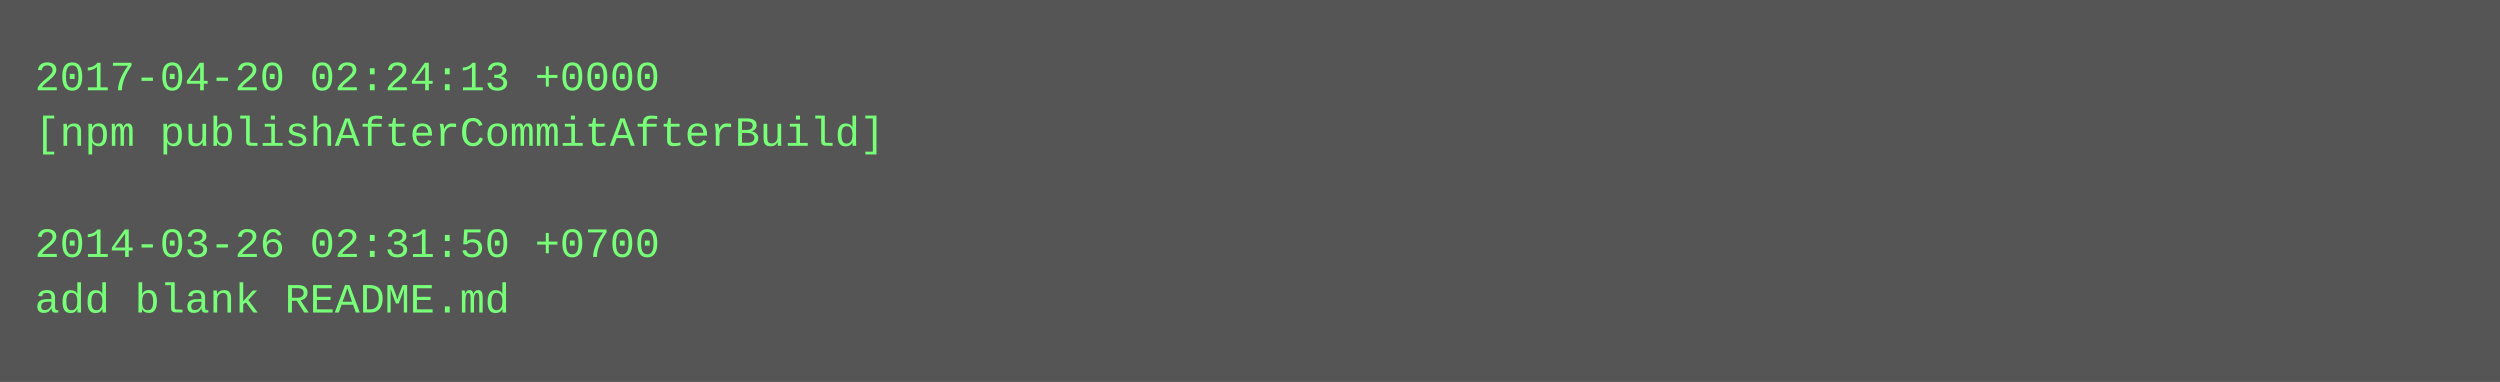
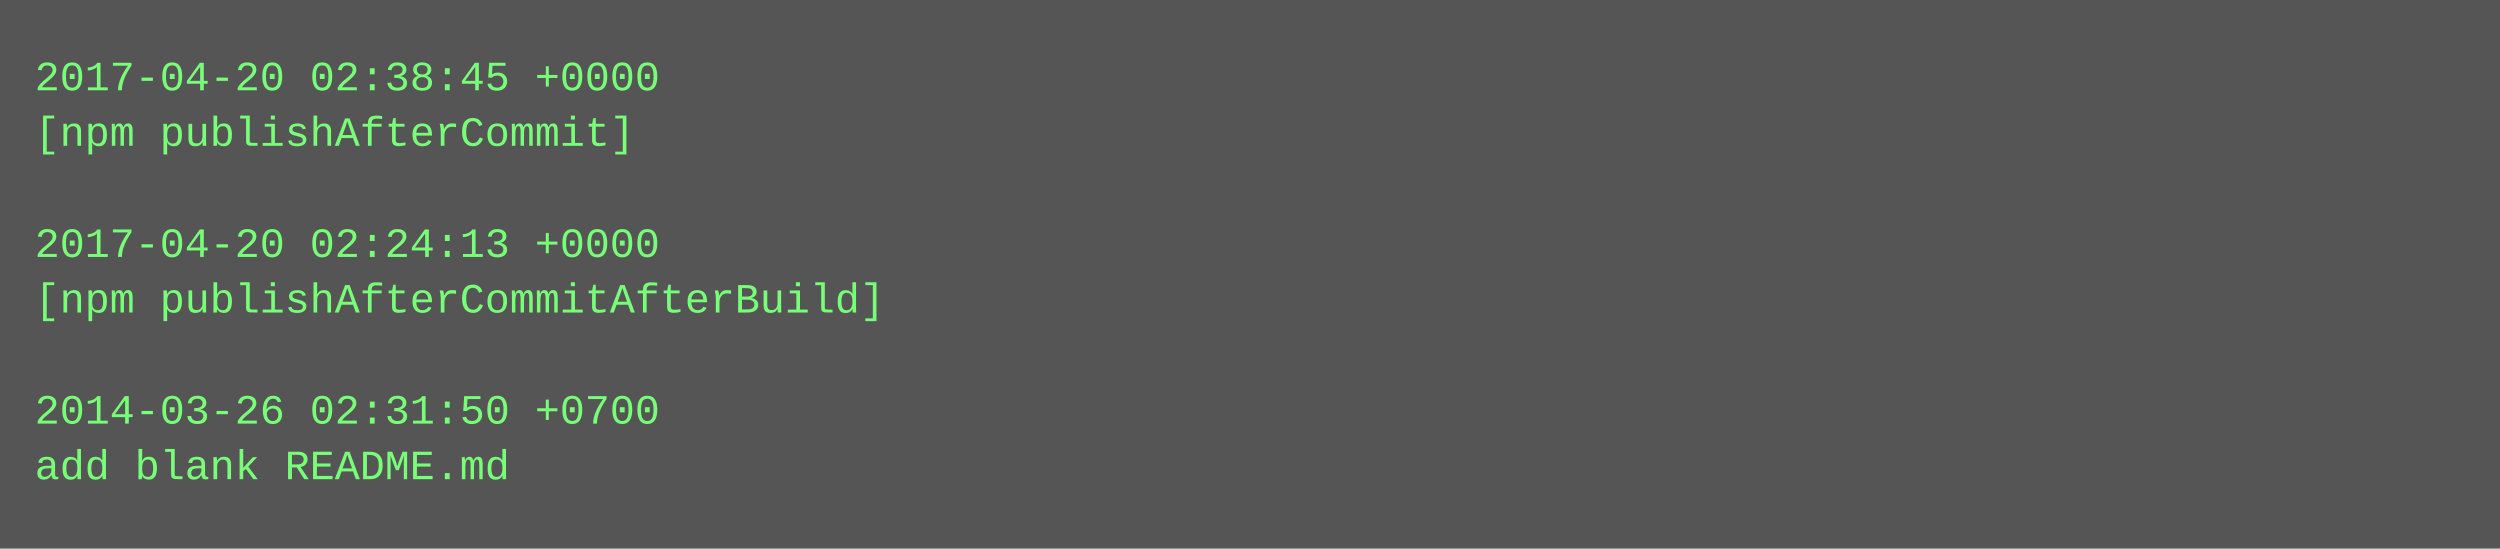
- <svg xmlns="http://www.w3.org/2000/svg" height="110" width="720">
-   <rect height="110" fill="#555" width="720" />
+ <svg xmlns="http://www.w3.org/2000/svg" height="158" width="720">
+   <rect height="158" fill="#555" width="720" />
  <text fill="#7f7" font-family="Courier New" font-size="12" xml:space="preserve">
-     <tspan x="10" y="26">2017-04-20 02:24:13 +0000</tspan>
-     <tspan x="10" y="42">[npm publishAfterCommitAfterBuild]</tspan>
+     <tspan x="10" y="26">2017-04-20 02:38:45 +0000</tspan>
+     <tspan x="10" y="42">[npm publishAfterCommit]</tspan>
    <tspan x="10" y="58" />
-     <tspan x="10" y="74">2014-03-26 02:31:50 +0700</tspan>
-     <tspan x="10" y="90">add blank README.md</tspan>
+     <tspan x="10" y="74">2017-04-20 02:24:13 +0000</tspan>
+     <tspan x="10" y="90">[npm publishAfterCommitAfterBuild]</tspan>
+     <tspan x="10" y="106" />
+     <tspan x="10" y="122">2014-03-26 02:31:50 +0700</tspan>
+     <tspan x="10" y="138">add blank README.md</tspan>
  </text>
</svg>
